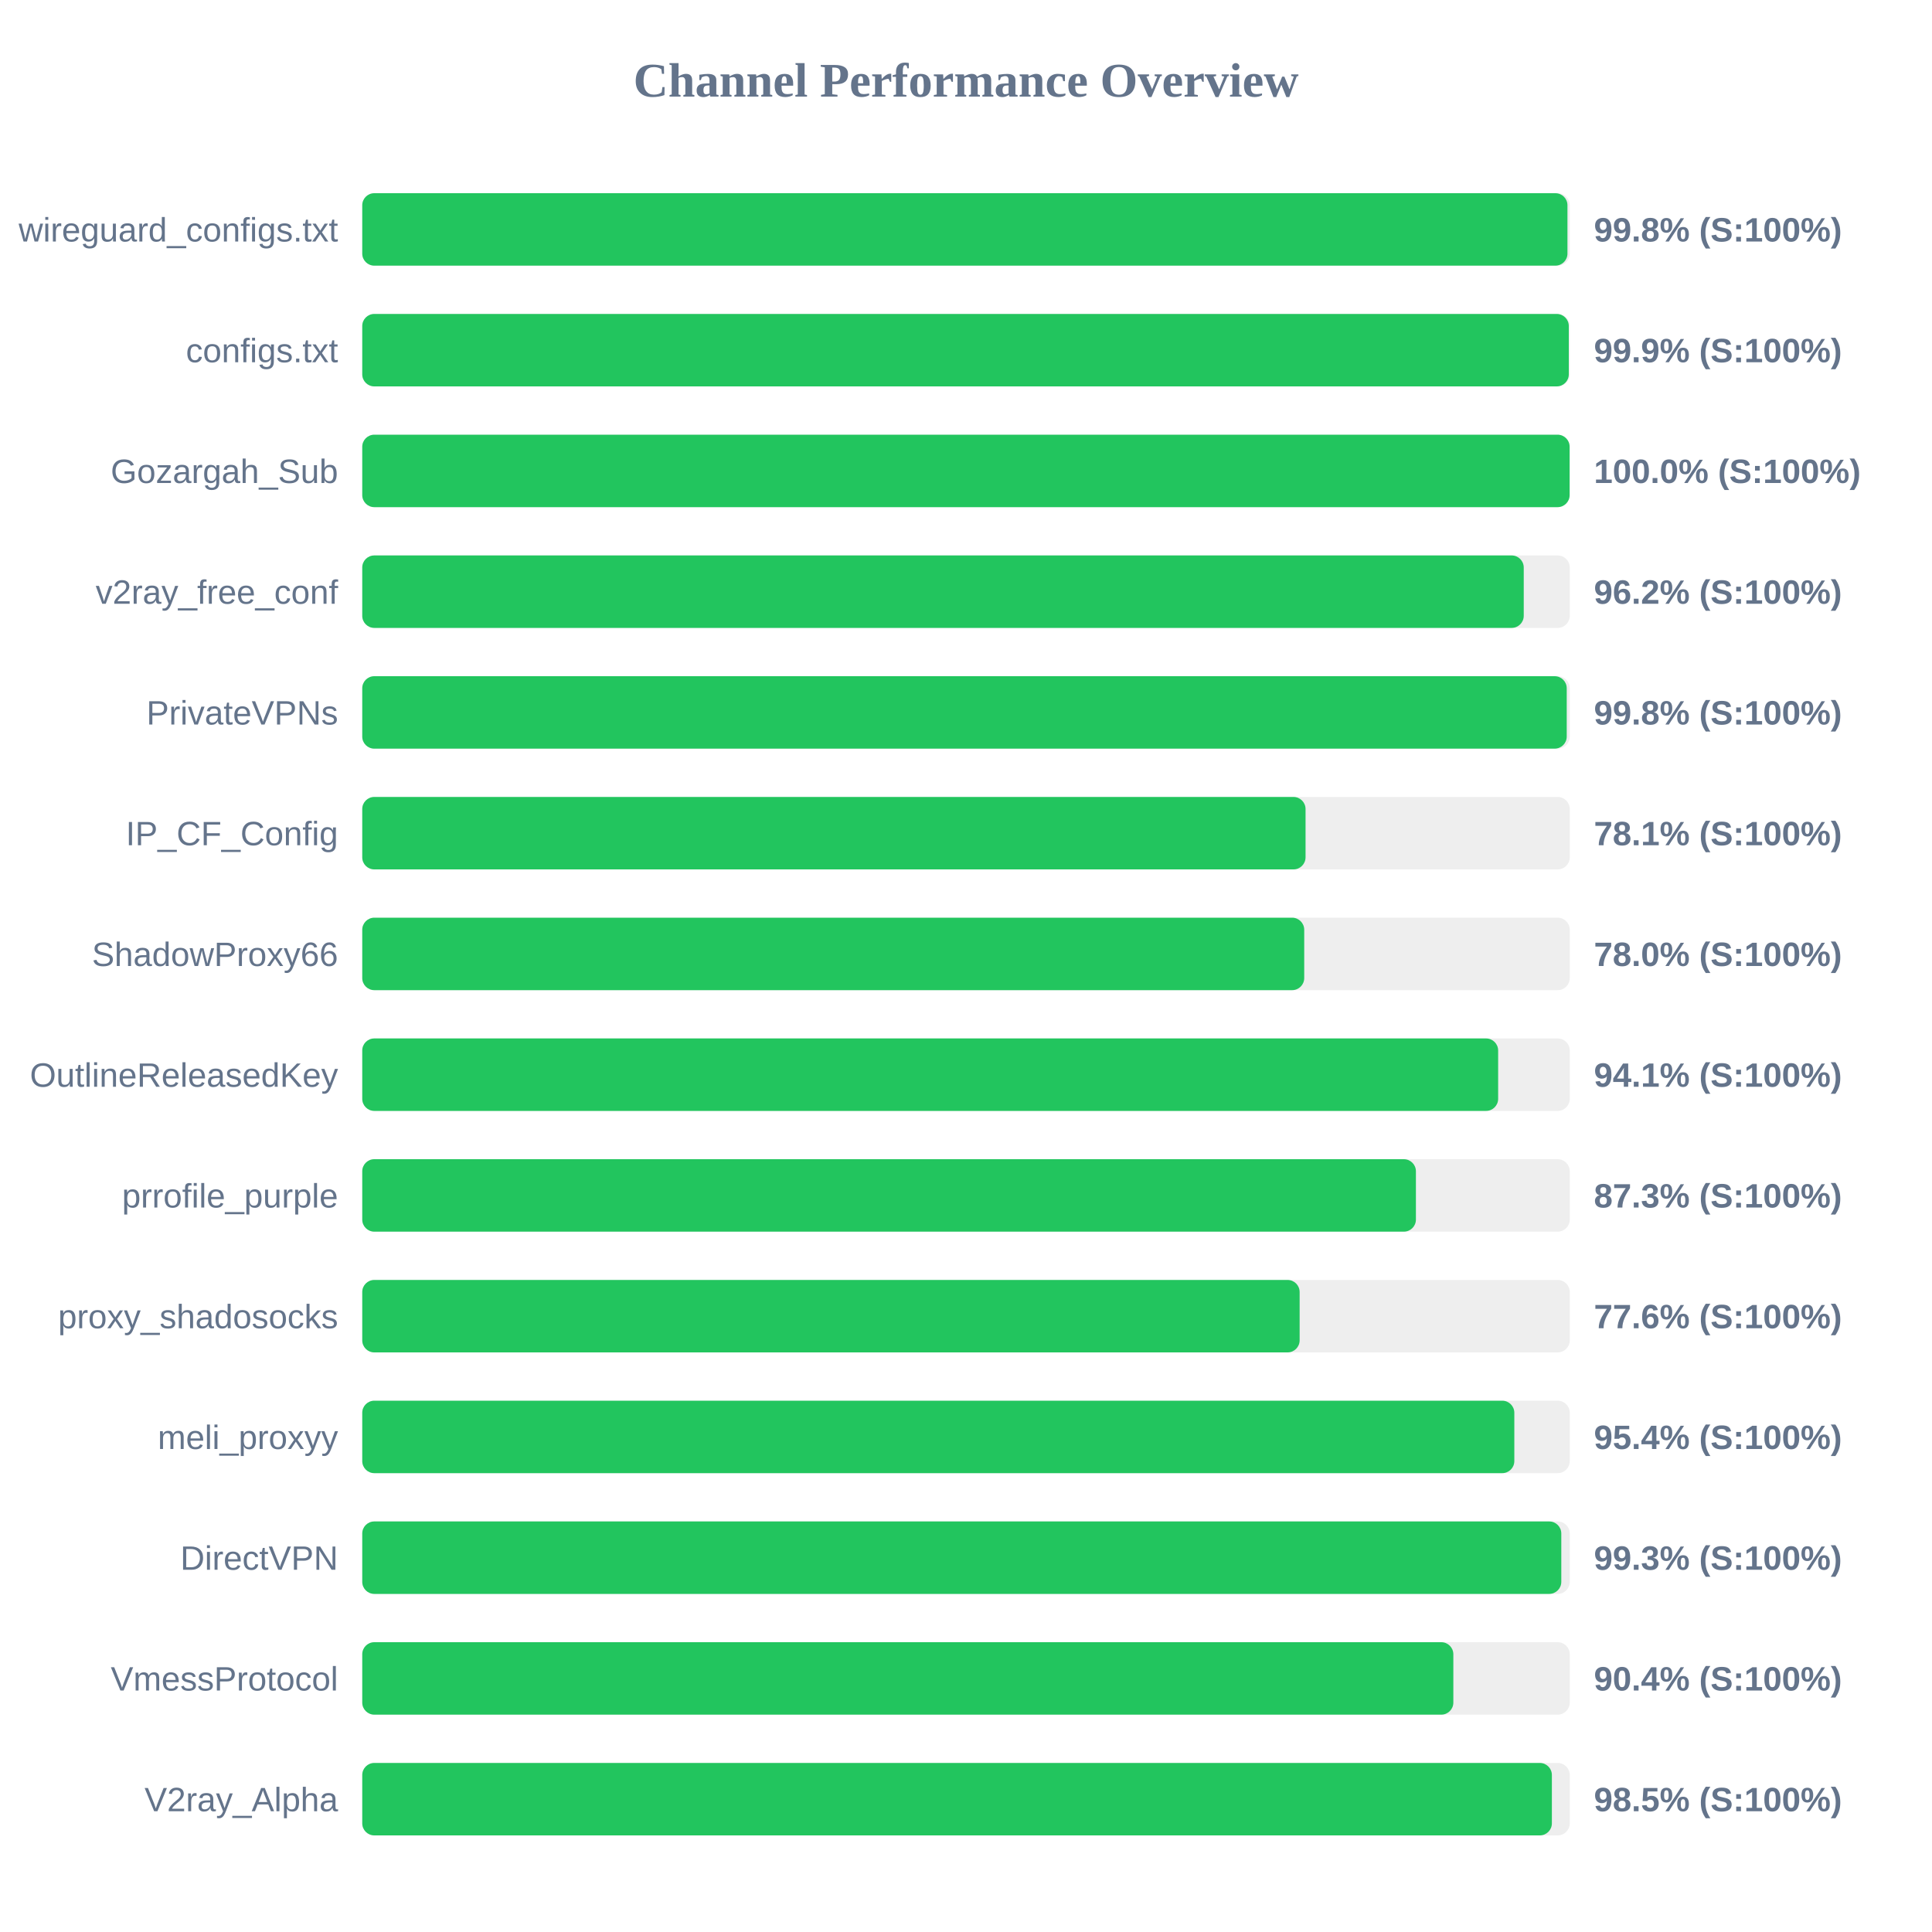
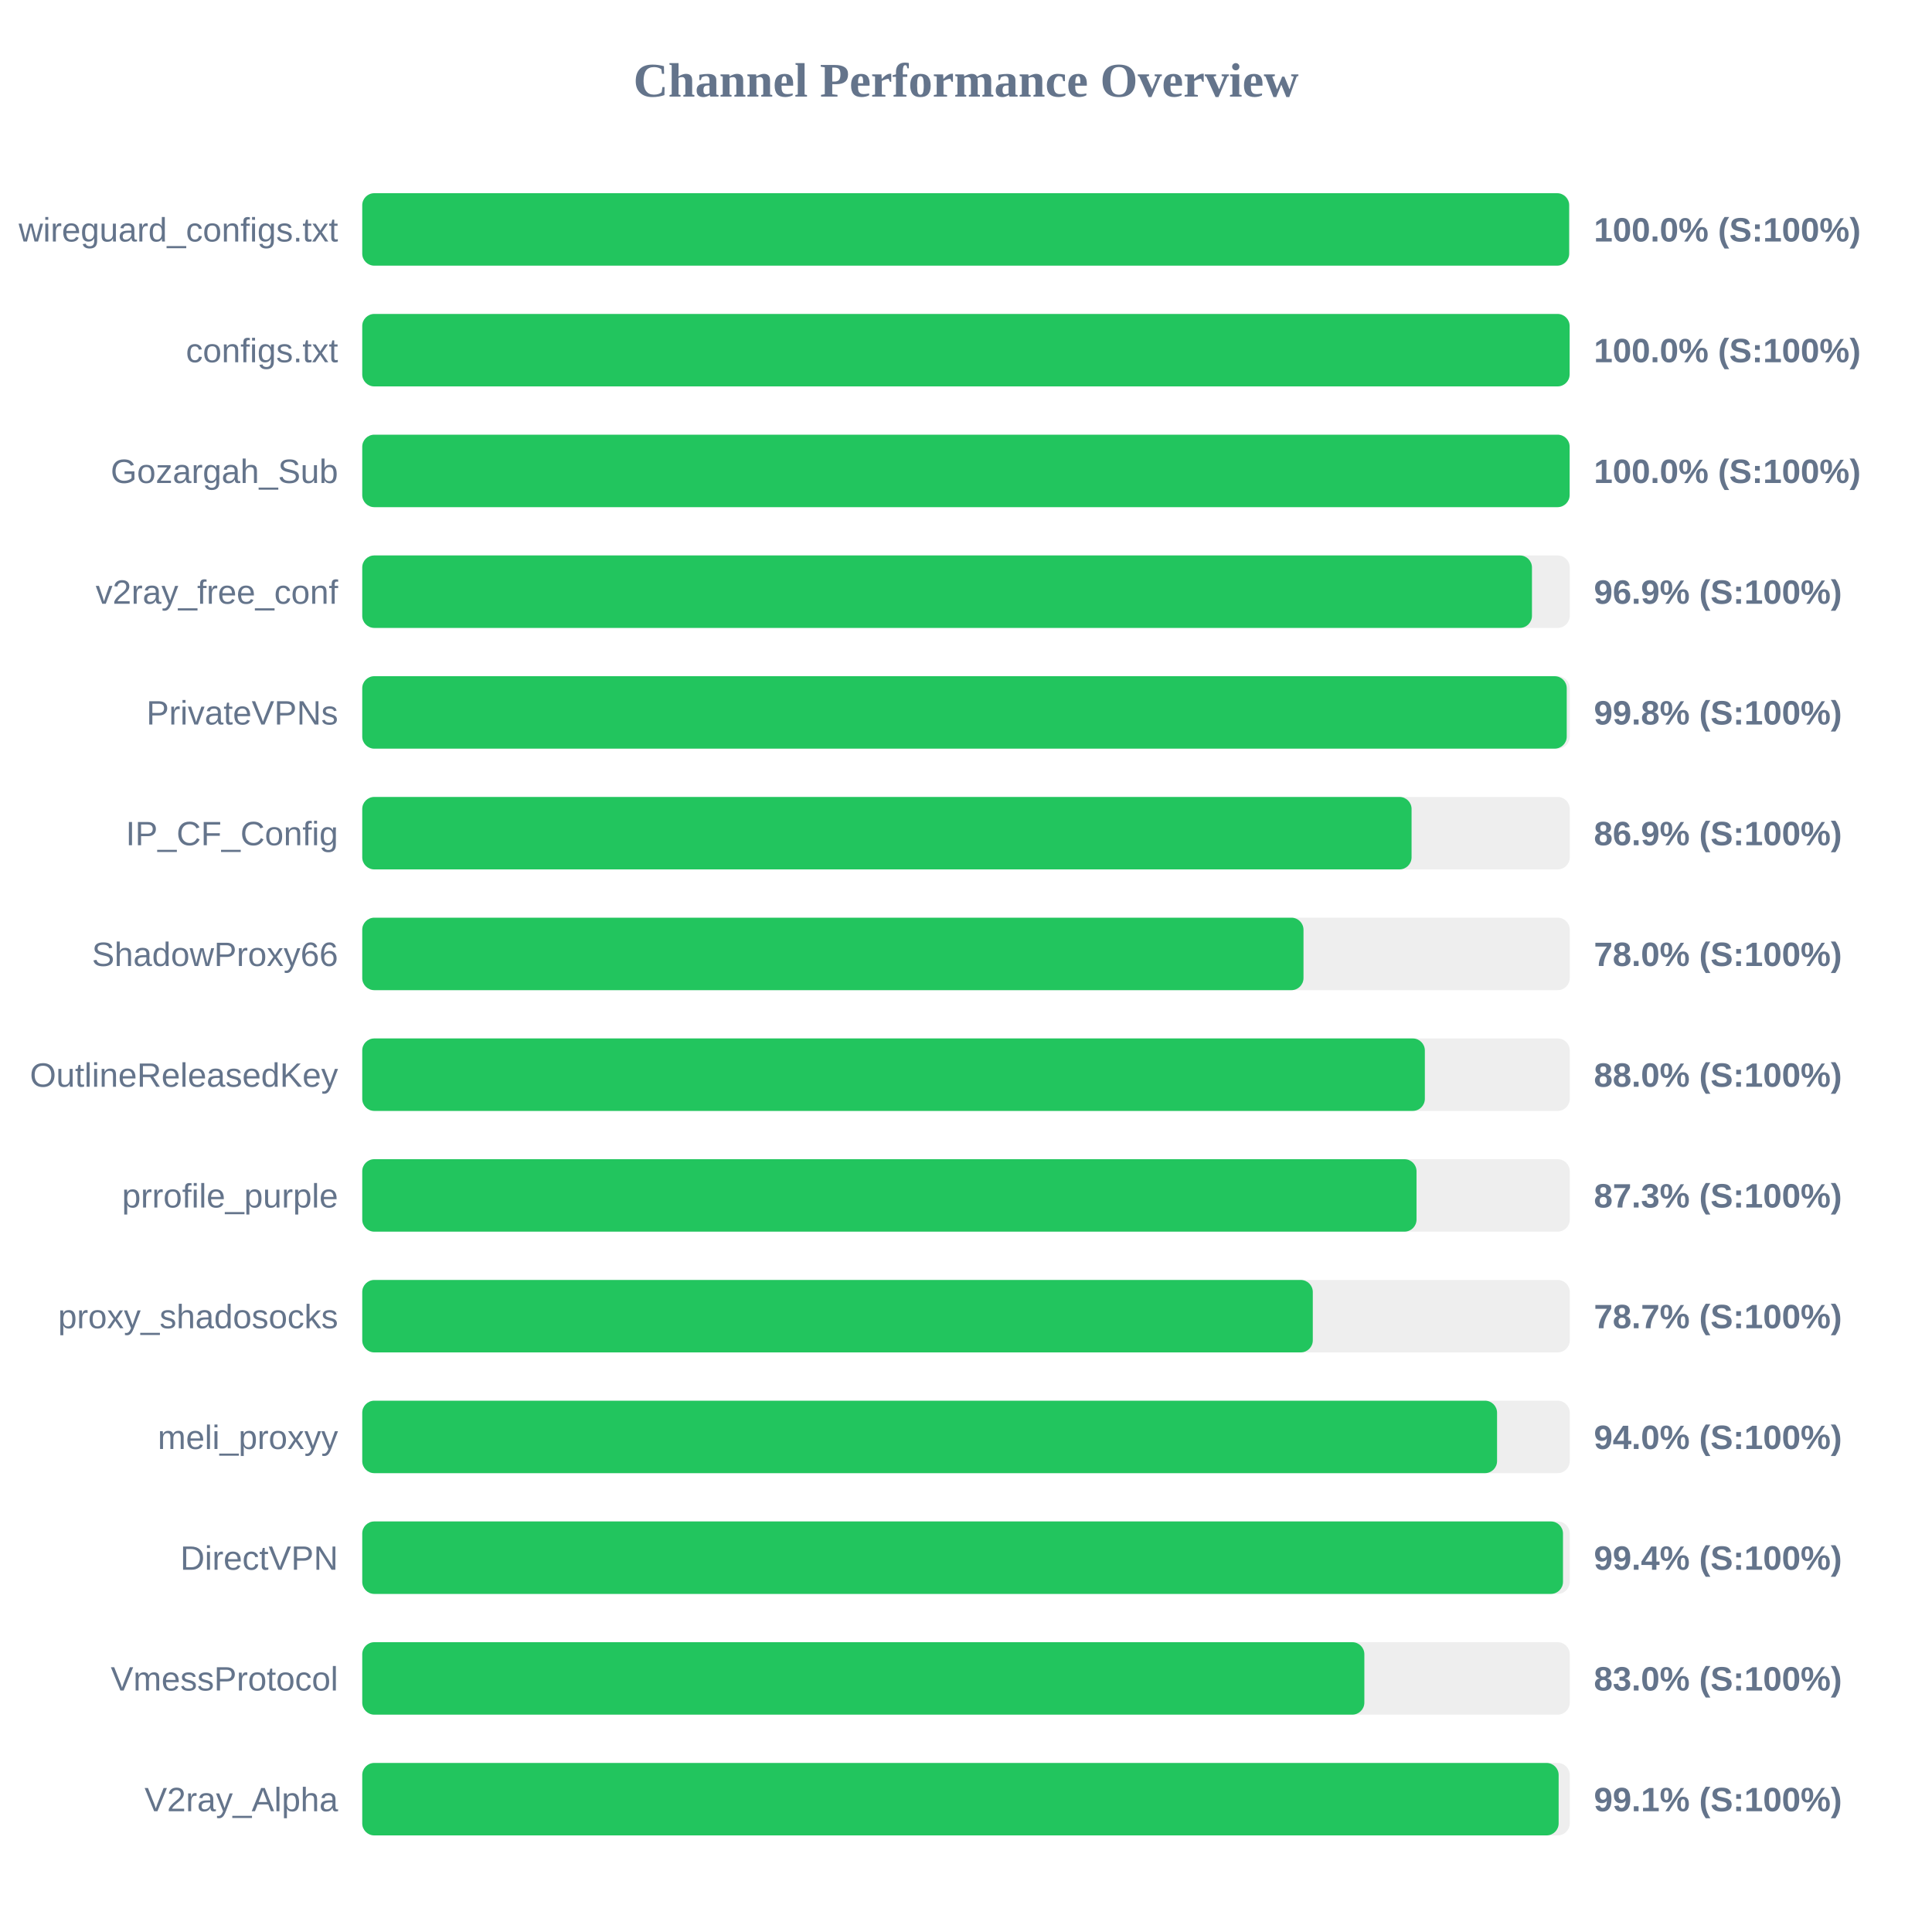
<svg xmlns="http://www.w3.org/2000/svg" width="800" height="800" version="1.1">
  <style>
        .row { font: 14px Arial; fill: #64748b; }
        .score { font: bold 14px Arial; fill: #64748b; }
    </style>
  <text x="400" y="40" text-anchor="middle" font-size="20px" font-weight="bold" fill="#64748b">Channel Performance Overview</text>
  <rect x="150" y="80" width="500" height="30" fill="#eee" rx="5" />
-   <rect x="150" y="80" width="499.05" height="30" fill="#22c55e" rx="5" />
+   <rect x="150" y="80" width="499.75" height="30" fill="#22c55e" rx="5" />
  <text x="140" y="100" text-anchor="end" class="row">wireguard_configs.txt</text>
-   <text x="660" y="100" text-anchor="start" class="score">99.8% (S:100%)</text>
+   <text x="660" y="100" text-anchor="start" class="score">100.0% (S:100%)</text>
  <rect x="150" y="130" width="500" height="30" fill="#eee" rx="5" />
-   <rect x="150" y="130" width="499.6" height="30" fill="#22c55e" rx="5" />
+   <rect x="150" y="130" width="499.95" height="30" fill="#22c55e" rx="5" />
  <text x="140" y="150" text-anchor="end" class="row">configs.txt</text>
-   <text x="660" y="150" text-anchor="start" class="score">99.9% (S:100%)</text>
+   <text x="660" y="150" text-anchor="start" class="score">100.0% (S:100%)</text>
  <rect x="150" y="180" width="500" height="30" fill="#eee" rx="5" />
  <rect x="150" y="180" width="499.95" height="30" fill="#22c55e" rx="5" />
  <text x="140" y="200" text-anchor="end" class="row">Gozargah_Sub</text>
  <text x="660" y="200" text-anchor="start" class="score">100.0% (S:100%)</text>
  <rect x="150" y="230" width="500" height="30" fill="#eee" rx="5" />
-   <rect x="150" y="230" width="480.95" height="30" fill="#22c55e" rx="5" />
+   <rect x="150" y="230" width="484.35" height="30" fill="#22c55e" rx="5" />
  <text x="140" y="250" text-anchor="end" class="row">v2ray_free_conf</text>
-   <text x="660" y="250" text-anchor="start" class="score">96.2% (S:100%)</text>
+   <text x="660" y="250" text-anchor="start" class="score">96.9% (S:100%)</text>
  <rect x="150" y="280" width="500" height="30" fill="#eee" rx="5" />
  <rect x="150" y="280" width="498.75" height="30" fill="#22c55e" rx="5" />
  <text x="140" y="300" text-anchor="end" class="row">PrivateVPNs</text>
  <text x="660" y="300" text-anchor="start" class="score">99.8% (S:100%)</text>
  <rect x="150" y="330" width="500" height="30" fill="#eee" rx="5" />
-   <rect x="150" y="330" width="390.6" height="30" fill="#22c55e" rx="5" />
+   <rect x="150" y="330" width="434.5" height="30" fill="#22c55e" rx="5" />
  <text x="140" y="350" text-anchor="end" class="row">IP_CF_Config</text>
-   <text x="660" y="350" text-anchor="start" class="score">78.1% (S:100%)</text>
+   <text x="660" y="350" text-anchor="start" class="score">86.9% (S:100%)</text>
  <rect x="150" y="380" width="500" height="30" fill="#eee" rx="5" />
-   <rect x="150" y="380" width="390.05" height="30" fill="#22c55e" rx="5" />
+   <rect x="150" y="380" width="389.75" height="30" fill="#22c55e" rx="5" />
  <text x="140" y="400" text-anchor="end" class="row">ShadowProxy66</text>
  <text x="660" y="400" text-anchor="start" class="score">78.0% (S:100%)</text>
  <rect x="150" y="430" width="500" height="30" fill="#eee" rx="5" />
-   <rect x="150" y="430" width="470.35" height="30" fill="#22c55e" rx="5" />
+   <rect x="150" y="430" width="440.0" height="30" fill="#22c55e" rx="5" />
  <text x="140" y="450" text-anchor="end" class="row">OutlineReleasedKey</text>
-   <text x="660" y="450" text-anchor="start" class="score">94.1% (S:100%)</text>
+   <text x="660" y="450" text-anchor="start" class="score">88.0% (S:100%)</text>
  <rect x="150" y="480" width="500" height="30" fill="#eee" rx="5" />
-   <rect x="150" y="480" width="436.3" height="30" fill="#22c55e" rx="5" />
+   <rect x="150" y="480" width="436.55" height="30" fill="#22c55e" rx="5" />
  <text x="140" y="500" text-anchor="end" class="row">prrofile_purple</text>
  <text x="660" y="500" text-anchor="start" class="score">87.3% (S:100%)</text>
  <rect x="150" y="530" width="500" height="30" fill="#eee" rx="5" />
-   <rect x="150" y="530" width="388.15" height="30" fill="#22c55e" rx="5" />
+   <rect x="150" y="530" width="393.6" height="30" fill="#22c55e" rx="5" />
  <text x="140" y="550" text-anchor="end" class="row">proxy_shadosocks</text>
-   <text x="660" y="550" text-anchor="start" class="score">77.6% (S:100%)</text>
+   <text x="660" y="550" text-anchor="start" class="score">78.7% (S:100%)</text>
  <rect x="150" y="580" width="500" height="30" fill="#eee" rx="5" />
-   <rect x="150" y="580" width="477.05" height="30" fill="#22c55e" rx="5" />
+   <rect x="150" y="580" width="469.9" height="30" fill="#22c55e" rx="5" />
  <text x="140" y="600" text-anchor="end" class="row">meli_proxyy</text>
-   <text x="660" y="600" text-anchor="start" class="score">95.4% (S:100%)</text>
+   <text x="660" y="600" text-anchor="start" class="score">94.0% (S:100%)</text>
  <rect x="150" y="630" width="500" height="30" fill="#eee" rx="5" />
-   <rect x="150" y="630" width="496.5" height="30" fill="#22c55e" rx="5" />
+   <rect x="150" y="630" width="497.2" height="30" fill="#22c55e" rx="5" />
  <text x="140" y="650" text-anchor="end" class="row">DirectVPN</text>
-   <text x="660" y="650" text-anchor="start" class="score">99.3% (S:100%)</text>
+   <text x="660" y="650" text-anchor="start" class="score">99.4% (S:100%)</text>
  <rect x="150" y="680" width="500" height="30" fill="#eee" rx="5" />
-   <rect x="150" y="680" width="451.8" height="30" fill="#22c55e" rx="5" />
+   <rect x="150" y="680" width="414.95" height="30" fill="#22c55e" rx="5" />
  <text x="140" y="700" text-anchor="end" class="row">VmessProtocol</text>
-   <text x="660" y="700" text-anchor="start" class="score">90.4% (S:100%)</text>
+   <text x="660" y="700" text-anchor="start" class="score">83.0% (S:100%)</text>
  <rect x="150" y="730" width="500" height="30" fill="#eee" rx="5" />
-   <rect x="150" y="730" width="492.6" height="30" fill="#22c55e" rx="5" />
+   <rect x="150" y="730" width="495.4" height="30" fill="#22c55e" rx="5" />
  <text x="140" y="750" text-anchor="end" class="row">V2ray_Alpha</text>
-   <text x="660" y="750" text-anchor="start" class="score">98.5% (S:100%)</text>
+   <text x="660" y="750" text-anchor="start" class="score">99.1% (S:100%)</text>
</svg>
